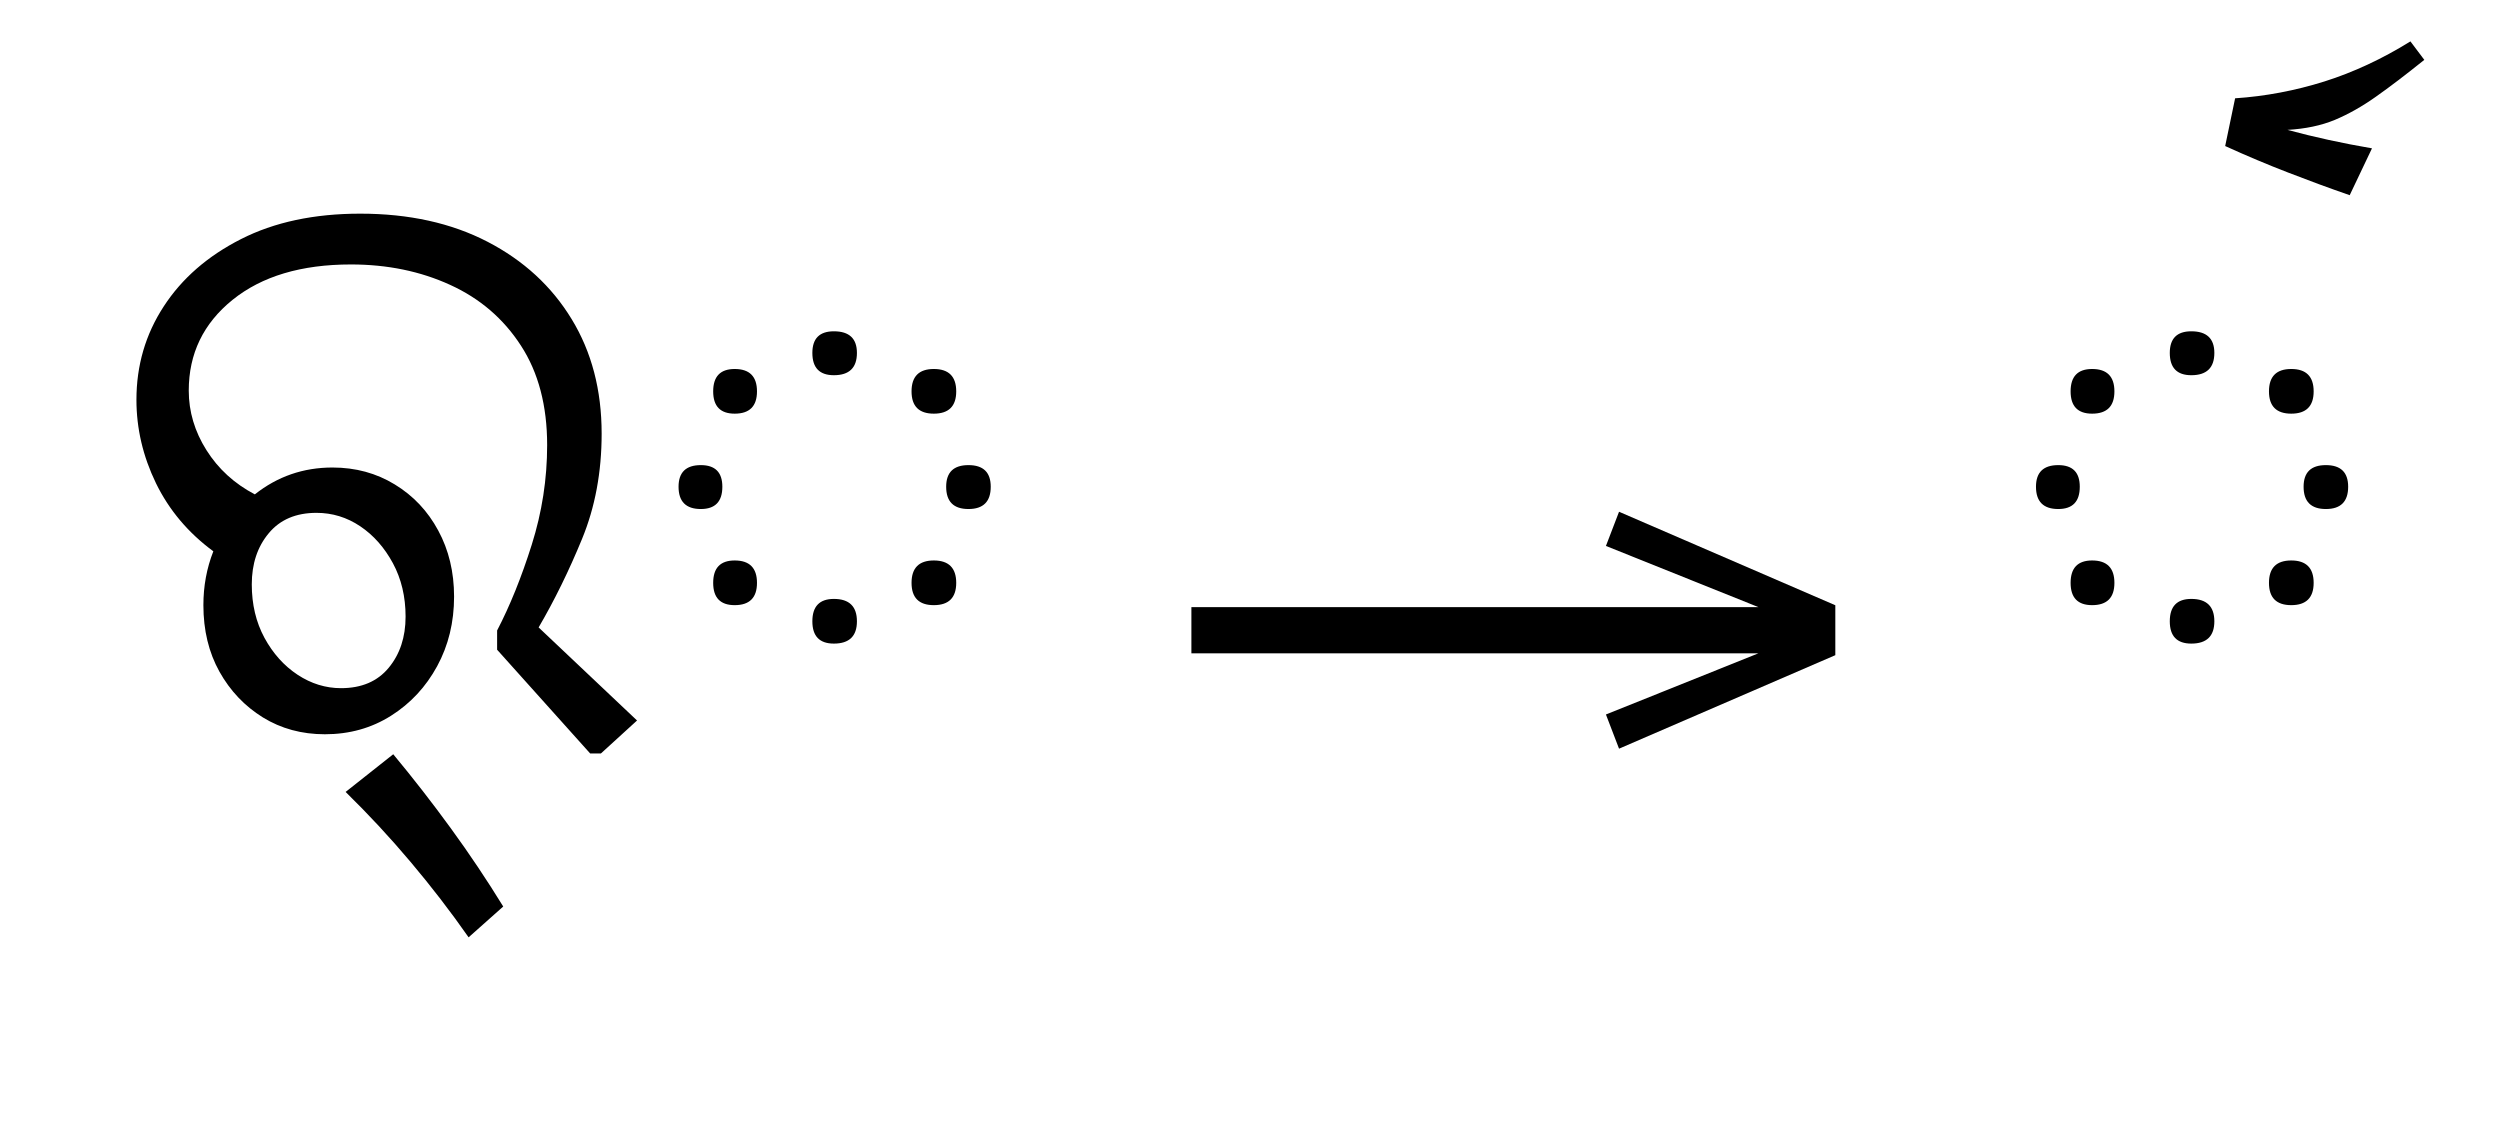
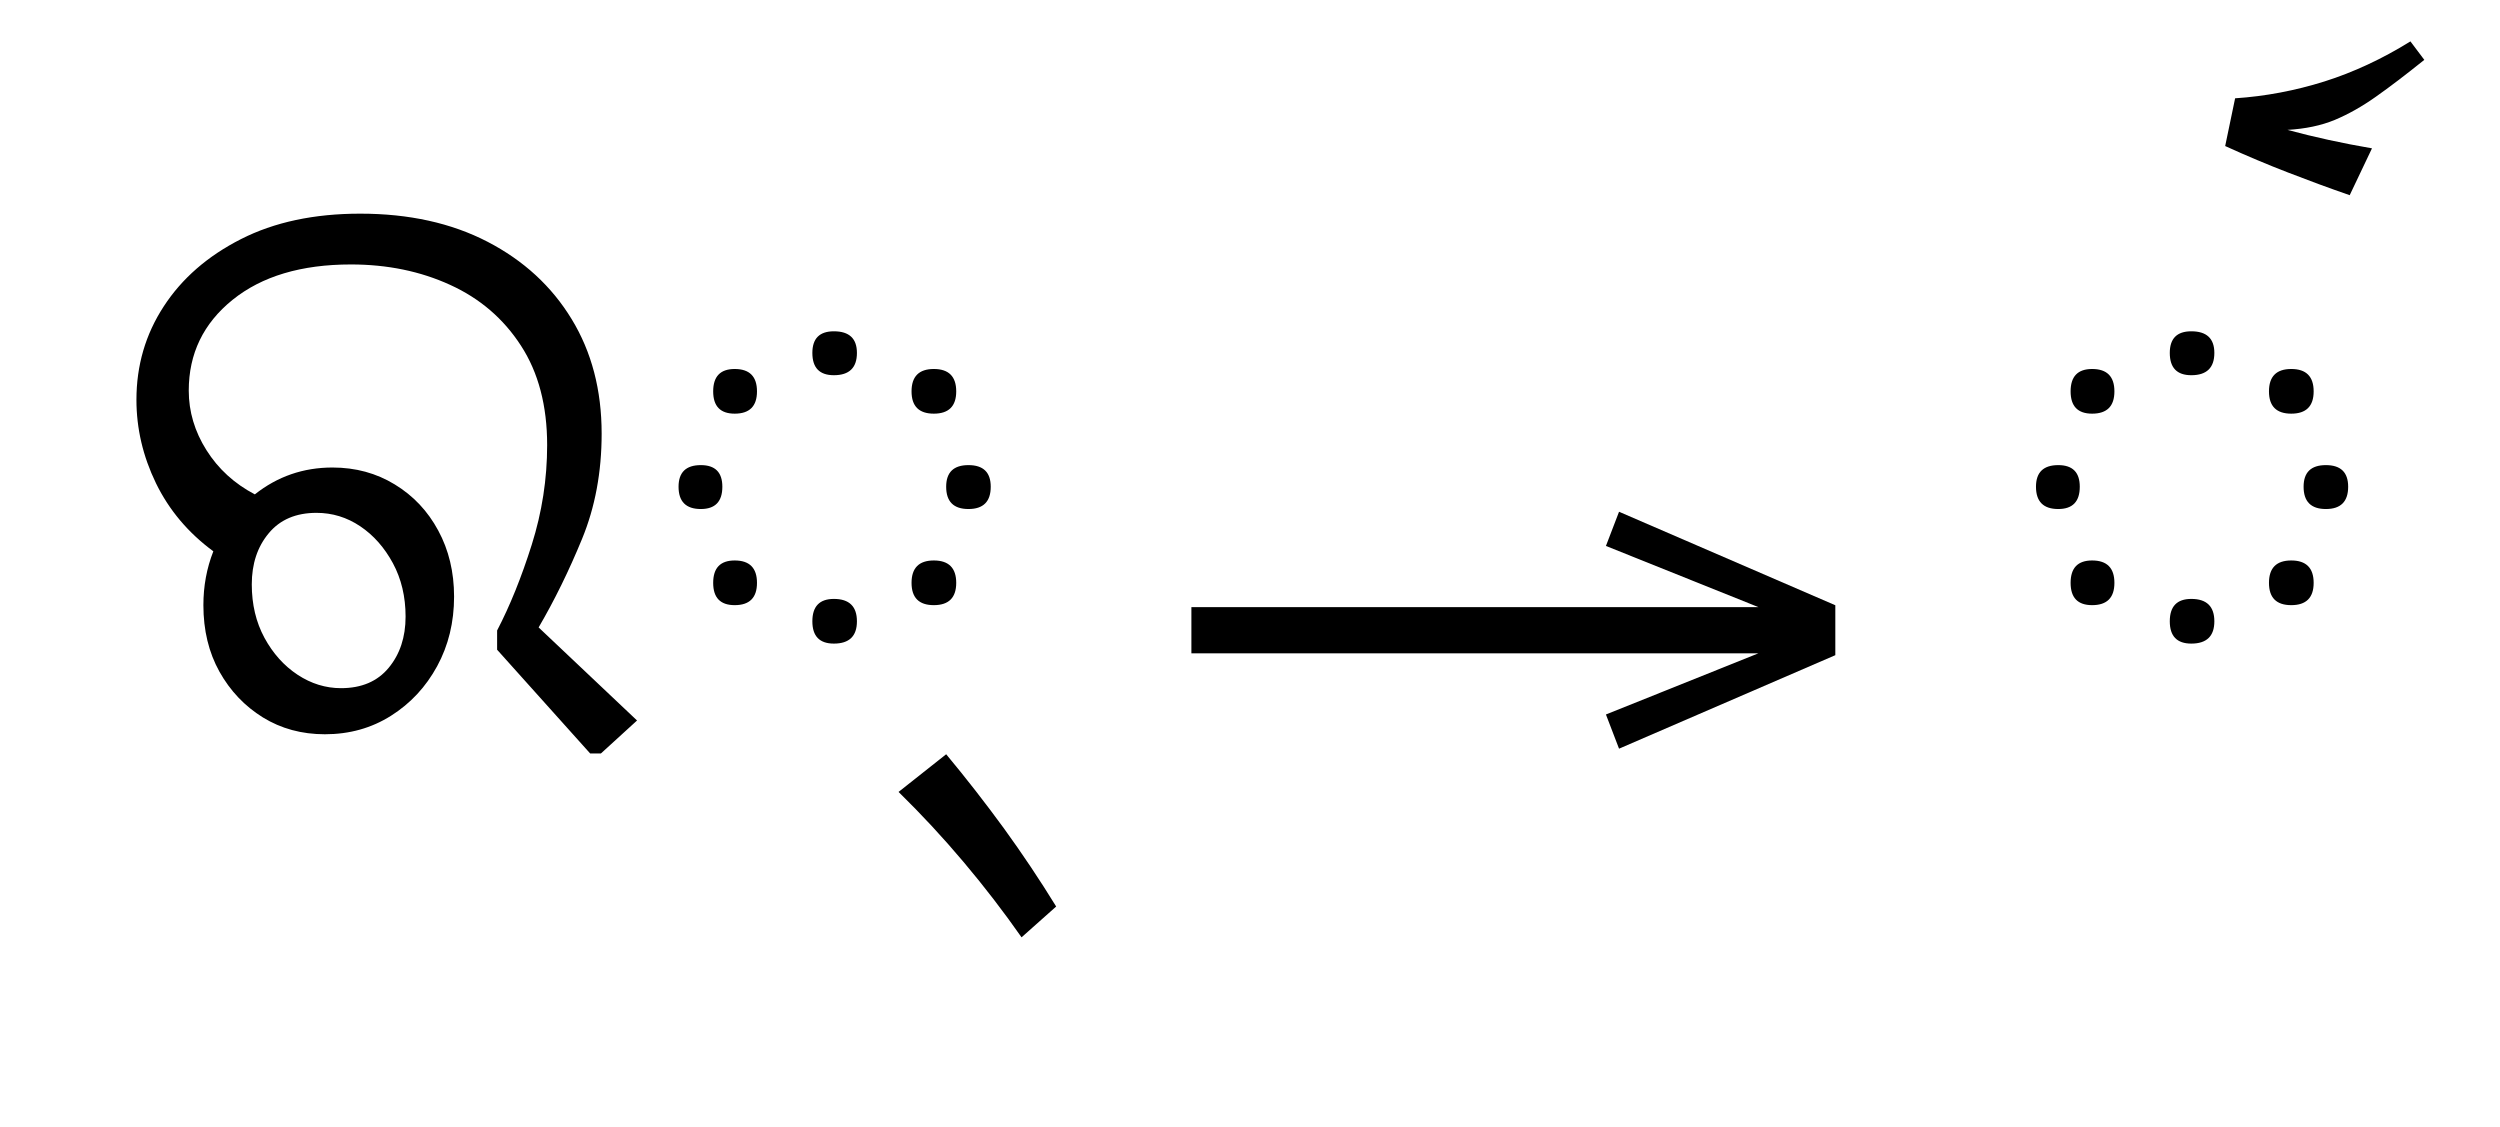
<svg xmlns="http://www.w3.org/2000/svg" xmlns:xlink="http://www.w3.org/1999/xlink" version="1.1" width="100%" id="oriya-rphf" viewBox="0 0 447.012 201.406">
  <defs>
    <g>
      <symbol overflow="visible" id="oriya-rphf:id0:glyph0-0">
        <path style="stroke:none;" d="M 10.344 0 L 10.344 -78.547 L 55.547 -78.547 L 55.547 0 Z M 15.953 -5.609 L 49.938 -5.609 L 49.938 -72.938 L 15.953 -72.938 Z M 15.953 -5.609 " />
      </symbol>
      <symbol overflow="visible" id="oriya-rphf:id0:glyph0-1">
-         <path style="stroke:none;" d="M 13.094 -17.375 C 13.094 -20.094 13.566 -22.66 14.516 -25.078 C 10.922 -27.723 8.188 -30.969 6.312 -34.812 C 4.445 -38.664 3.516 -42.645 3.516 -46.75 C 3.516 -51.664 4.816 -56.117 7.422 -60.109 C 10.023 -64.109 13.707 -67.316 18.469 -69.734 C 23.238 -72.16 28.926 -73.375 35.531 -73.375 C 42.5 -73.375 48.566 -72.035 53.734 -69.359 C 58.898 -66.68 62.91 -62.992 65.766 -58.297 C 68.629 -53.609 70.062 -48.145 70.062 -41.906 C 70.062 -36.406 69.125 -31.379 67.25 -26.828 C 65.383 -22.285 63.316 -18.07 61.047 -14.188 L 75.125 -0.875 L 69.953 3.844 L 68.422 3.844 L 55.109 -11 L 55.109 -13.75 C 56.941 -17.27 58.594 -21.359 60.062 -26.016 C 61.531 -30.672 62.266 -35.422 62.266 -40.266 C 62.266 -45.91 61.016 -50.656 58.516 -54.5 C 56.023 -58.352 52.648 -61.25 48.391 -63.188 C 44.141 -65.133 39.41 -66.109 34.203 -66.109 C 27.098 -66.109 21.453 -64.422 17.266 -61.047 C 13.086 -57.672 11 -53.344 11 -48.062 C 11 -45.062 11.844 -42.223 13.531 -39.547 C 15.219 -36.867 17.523 -34.758 20.453 -33.219 C 23.68 -35.781 27.383 -37.062 31.562 -37.062 C 34.863 -37.062 37.832 -36.254 40.469 -34.641 C 43.113 -33.035 45.188 -30.836 46.688 -28.047 C 48.195 -25.266 48.953 -22.113 48.953 -18.594 C 48.953 -14.926 48.145 -11.609 46.531 -8.641 C 44.914 -5.672 42.711 -3.305 39.922 -1.547 C 37.141 0.211 33.988 1.094 30.469 1.094 C 27.164 1.094 24.211 0.289 21.609 -1.312 C 19.004 -2.926 16.93 -5.109 15.391 -7.859 C 13.859 -10.609 13.094 -13.781 13.094 -17.375 Z M 20.016 -20.344 C 20.016 -17.488 20.617 -14.941 21.828 -12.703 C 23.047 -10.461 24.625 -8.703 26.562 -7.422 C 28.508 -6.141 30.582 -5.5 32.781 -5.5 C 35.719 -5.5 37.988 -6.469 39.594 -8.406 C 41.207 -10.352 42.016 -12.797 42.016 -15.734 C 42.016 -18.586 41.41 -21.133 40.203 -23.375 C 38.992 -25.613 37.438 -27.375 35.531 -28.656 C 33.625 -29.938 31.535 -30.578 29.266 -30.578 C 26.328 -30.578 24.051 -29.602 22.438 -27.656 C 20.82 -25.719 20.016 -23.281 20.016 -20.344 Z M 51.031 30.141 C 48.469 26.473 45.703 22.879 42.734 19.359 C 39.766 15.836 36.664 12.5 33.438 9.344 L 40.25 3.953 C 43.113 7.398 45.863 10.938 48.5 14.562 C 51.145 18.195 53.641 21.922 55.984 25.734 Z M 51.031 30.141 " />
+         <path style="stroke:none;" d="M 13.094 -17.375 C 13.094 -20.094 13.566 -22.66 14.516 -25.078 C 10.922 -27.723 8.188 -30.969 6.312 -34.812 C 4.445 -38.664 3.516 -42.645 3.516 -46.75 C 3.516 -51.664 4.816 -56.117 7.422 -60.109 C 10.023 -64.109 13.707 -67.316 18.469 -69.734 C 23.238 -72.16 28.926 -73.375 35.531 -73.375 C 42.5 -73.375 48.566 -72.035 53.734 -69.359 C 58.898 -66.68 62.91 -62.992 65.766 -58.297 C 68.629 -53.609 70.062 -48.145 70.062 -41.906 C 70.062 -36.406 69.125 -31.379 67.25 -26.828 C 65.383 -22.285 63.316 -18.07 61.047 -14.188 L 75.125 -0.875 L 69.953 3.844 L 68.422 3.844 L 55.109 -11 L 55.109 -13.75 C 56.941 -17.27 58.594 -21.359 60.062 -26.016 C 61.531 -30.672 62.266 -35.422 62.266 -40.266 C 62.266 -45.91 61.016 -50.656 58.516 -54.5 C 56.023 -58.352 52.648 -61.25 48.391 -63.188 C 44.141 -65.133 39.41 -66.109 34.203 -66.109 C 27.098 -66.109 21.453 -64.422 17.266 -61.047 C 13.086 -57.672 11 -53.344 11 -48.062 C 11 -45.062 11.844 -42.223 13.531 -39.547 C 15.219 -36.867 17.523 -34.758 20.453 -33.219 C 23.68 -35.781 27.383 -37.062 31.562 -37.062 C 34.863 -37.062 37.832 -36.254 40.469 -34.641 C 43.113 -33.035 45.188 -30.836 46.688 -28.047 C 48.195 -25.266 48.953 -22.113 48.953 -18.594 C 48.953 -14.926 48.145 -11.609 46.531 -8.641 C 44.914 -5.672 42.711 -3.305 39.922 -1.547 C 37.141 0.211 33.988 1.094 30.469 1.094 C 27.164 1.094 24.211 0.289 21.609 -1.312 C 19.004 -2.926 16.93 -5.109 15.391 -7.859 C 13.859 -10.609 13.094 -13.781 13.094 -17.375 Z M 20.016 -20.344 C 20.016 -17.488 20.617 -14.941 21.828 -12.703 C 23.047 -10.461 24.625 -8.703 26.562 -7.422 C 28.508 -6.141 30.582 -5.5 32.781 -5.5 C 35.719 -5.5 37.988 -6.469 39.594 -8.406 C 41.207 -10.352 42.016 -12.797 42.016 -15.734 C 42.016 -18.586 41.41 -21.133 40.203 -23.375 C 38.992 -25.613 37.438 -27.375 35.531 -28.656 C 33.625 -29.938 31.535 -30.578 29.266 -30.578 C 26.328 -30.578 24.051 -29.602 22.438 -27.656 C 20.82 -25.719 20.016 -23.281 20.016 -20.344 Z M 20.016 -20.344 " />
      </symbol>
      <symbol overflow="visible" id="oriya-rphf:id0:glyph0-2">
        <path style="stroke:none;" d="M 24.859 -53.453 C 24.859 -55.516 25.883 -56.547 27.938 -56.547 C 30.133 -56.547 31.234 -55.516 31.234 -53.453 C 31.234 -51.328 30.133 -50.266 27.938 -50.266 C 25.883 -50.266 24.859 -51.328 24.859 -53.453 Z M 42.234 -44.766 C 40.109 -44.766 39.047 -45.828 39.047 -47.953 C 39.047 -50.086 40.109 -51.156 42.234 -51.156 C 44.367 -51.156 45.438 -50.086 45.438 -47.953 C 45.438 -45.828 44.367 -44.766 42.234 -44.766 Z M 10.672 -47.953 C 10.672 -50.086 11.695 -51.156 13.75 -51.156 C 15.875 -51.156 16.938 -50.086 16.938 -47.953 C 16.938 -45.828 15.875 -44.766 13.75 -44.766 C 11.695 -44.766 10.672 -45.828 10.672 -47.953 Z M 5.719 -34.312 C 5.719 -36.375 6.781 -37.406 8.906 -37.406 C 10.957 -37.406 11.984 -36.375 11.984 -34.312 C 11.984 -32.188 10.957 -31.125 8.906 -31.125 C 6.781 -31.125 5.719 -32.188 5.719 -34.312 Z M 44 -34.312 C 44 -36.375 45.062 -37.406 47.188 -37.406 C 49.312 -37.406 50.375 -36.375 50.375 -34.312 C 50.375 -32.188 49.312 -31.125 47.188 -31.125 C 45.062 -31.125 44 -32.188 44 -34.312 Z M 10.672 -20.562 C 10.672 -22.695 11.695 -23.766 13.75 -23.766 C 15.875 -23.766 16.938 -22.695 16.938 -20.562 C 16.938 -18.438 15.875 -17.375 13.75 -17.375 C 11.695 -17.375 10.672 -18.438 10.672 -20.562 Z M 39.047 -20.562 C 39.047 -22.695 40.109 -23.766 42.234 -23.766 C 44.367 -23.766 45.438 -22.695 45.438 -20.562 C 45.438 -18.438 44.367 -17.375 42.234 -17.375 C 40.109 -17.375 39.047 -18.438 39.047 -20.562 Z M 24.859 -15.062 C 24.859 -17.195 25.883 -18.266 27.938 -18.266 C 30.133 -18.266 31.234 -17.195 31.234 -15.062 C 31.234 -12.938 30.133 -11.875 27.938 -11.875 C 25.883 -11.875 24.859 -12.938 24.859 -15.062 Z M 24.859 -15.062 " />
+       </symbol>
+       <symbol overflow="visible" id="oriya-rphf:id0:glyph0-3">
+         <path style="stroke:none;" d="M 0.438 30.141 C -2.125 26.473 -4.891 22.879 -7.859 19.359 C -10.828 15.836 -13.926 12.5 -17.156 9.344 L -10.344 3.953 C -7.477 7.398 -4.723 10.938 -2.078 14.562 C 0.555 18.195 3.047 21.922 5.391 25.734 Z M 0.438 30.141 " />
      </symbol>
    </g>
    <g>
      <symbol overflow="visible" id="oriya-rphf:id1:glyph0-0">
        <path style="stroke:none;" d="M 5.375 -96.688 L 69.828 -96.688 L 69.828 0 L 5.375 0 Z M 8.062 -2.688 L 67.141 -2.688 L 67.141 -94 L 8.062 -94 Z M 8.062 -2.688 " />
      </symbol>
      <symbol overflow="visible" id="oriya-rphf:id1:glyph0-1">
        <path style="stroke:none;" d="M 68.156 -13.75 L 66.281 -18.641 L 88.094 -27.391 L 6.984 -27.391 L 6.984 -34 L 88.094 -34 L 66.281 -42.75 L 68.156 -47.641 L 99.094 -34.266 L 99.094 -27.125 Z M 68.156 -13.75 " />
      </symbol>
    </g>
    <g>
      <symbol overflow="visible" id="oriya-rphf:id2:glyph0-0">
        <path style="stroke:none;" d="M 10.344 0 L 10.344 -78.547 L 55.547 -78.547 L 55.547 0 Z M 15.953 -5.609 L 49.938 -5.609 L 49.938 -72.938 L 15.953 -72.938 Z M 15.953 -5.609 " />
      </symbol>
      <symbol overflow="visible" id="oriya-rphf:id2:glyph0-1">
        <path style="stroke:none;" d="M 24.859 -53.453 C 24.859 -55.516 25.883 -56.547 27.938 -56.547 C 30.133 -56.547 31.234 -55.516 31.234 -53.453 C 31.234 -51.328 30.133 -50.266 27.938 -50.266 C 25.883 -50.266 24.859 -51.328 24.859 -53.453 Z M 42.234 -44.766 C 40.109 -44.766 39.047 -45.828 39.047 -47.953 C 39.047 -50.086 40.109 -51.156 42.234 -51.156 C 44.367 -51.156 45.438 -50.086 45.438 -47.953 C 45.438 -45.828 44.367 -44.766 42.234 -44.766 Z M 10.672 -47.953 C 10.672 -50.086 11.695 -51.156 13.75 -51.156 C 15.875 -51.156 16.938 -50.086 16.938 -47.953 C 16.938 -45.828 15.875 -44.766 13.75 -44.766 C 11.695 -44.766 10.672 -45.828 10.672 -47.953 Z M 5.719 -34.312 C 5.719 -36.375 6.781 -37.406 8.906 -37.406 C 10.957 -37.406 11.984 -36.375 11.984 -34.312 C 11.984 -32.188 10.957 -31.125 8.906 -31.125 C 6.781 -31.125 5.719 -32.188 5.719 -34.312 Z M 44 -34.312 C 44 -36.375 45.062 -37.406 47.188 -37.406 C 49.312 -37.406 50.375 -36.375 50.375 -34.312 C 50.375 -32.188 49.312 -31.125 47.188 -31.125 C 45.062 -31.125 44 -32.188 44 -34.312 Z M 10.672 -20.562 C 10.672 -22.695 11.695 -23.766 13.75 -23.766 C 15.875 -23.766 16.938 -22.695 16.938 -20.562 C 16.938 -18.438 15.875 -17.375 13.75 -17.375 C 11.695 -17.375 10.672 -18.438 10.672 -20.562 Z M 39.047 -20.562 C 39.047 -22.695 40.109 -23.766 42.234 -23.766 C 44.367 -23.766 45.438 -22.695 45.438 -20.562 C 45.438 -18.438 44.367 -17.375 42.234 -17.375 C 40.109 -17.375 39.047 -18.438 39.047 -20.562 Z M 24.859 -15.062 C 24.859 -17.195 25.883 -18.266 27.938 -18.266 C 30.133 -18.266 31.234 -17.195 31.234 -15.062 C 31.234 -12.938 30.133 -11.875 27.938 -11.875 C 25.883 -11.875 24.859 -12.938 24.859 -15.062 Z M 24.859 -15.062 " />
      </symbol>
      <symbol overflow="visible" id="oriya-rphf:id2:glyph0-2">
        <path style="stroke:none;" d="M -11 -76.016 C -13.938 -77.035 -16.867 -78.113 -19.797 -79.25 C -22.734 -80.383 -25.738 -81.648 -28.812 -83.047 L -27.391 -89.875 C -23.066 -90.164 -18.812 -90.969 -14.625 -92.281 C -10.445 -93.602 -6.344 -95.516 -2.312 -98.016 L -0.328 -95.375 C -2.973 -93.25 -5.285 -91.488 -7.266 -90.094 C -9.242 -88.695 -11.203 -87.594 -13.141 -86.781 C -15.086 -85.977 -17.344 -85.504 -19.906 -85.359 C -16.094 -84.328 -12.062 -83.445 -7.812 -82.719 Z M -11 -76.016 " />
      </symbol>
    </g>
  </defs>
  <g id="oriya-rphf:id0:id0" transform="matrix(1.25,0,0,1.25,0.0,1.328125)">
    <g id="oriya-rphf:id0:surface1">
      <g style="fill:rgb(0%,0%,0%);fill-opacity:1;">
        <use xlink:href="#oriya-rphf:id0:glyph0-1" x="16" y="102.875" class="c0" />
-         <use xlink:href="#oriya-rphf:id0:glyph0-2" x="91.344" y="102.875" class="c1" />
+         <use xlink:href="#oriya-rphf:id0:glyph0-2" x="91.344" y="102.875" class="dc" />
+         <use xlink:href="#oriya-rphf:id0:glyph0-3" x="145.688" y="102.875" class="c1" />
      </g>
    </g>
  </g>
  <g id="oriya-rphf:id1:id1" transform="matrix(1.25,0,0,1.25,204.2969,0.0)">
    <g id="oriya-rphf:id1:surface1">
      <g style="fill:rgb(0%,0%,0%);fill-opacity:1;">
        <use xlink:href="#oriya-rphf:id1:glyph0-1" x="0" y="120.844" class="arrow" />
      </g>
    </g>
  </g>
  <g id="oriya-rphf:id2:id2" transform="matrix(1.25,0,0,1.25,336.8945,1.328125)">
    <g id="oriya-rphf:id2:surface1">
      <g style="fill:rgb(0%,0%,0%);fill-opacity:1;">
        <use xlink:href="#oriya-rphf:id2:glyph0-1" x="16" y="102.875" class="dc" />
        <use xlink:href="#oriya-rphf:id2:glyph0-2" x="77.594" y="102.875" class="c0" />
      </g>
    </g>
  </g>
</svg>
